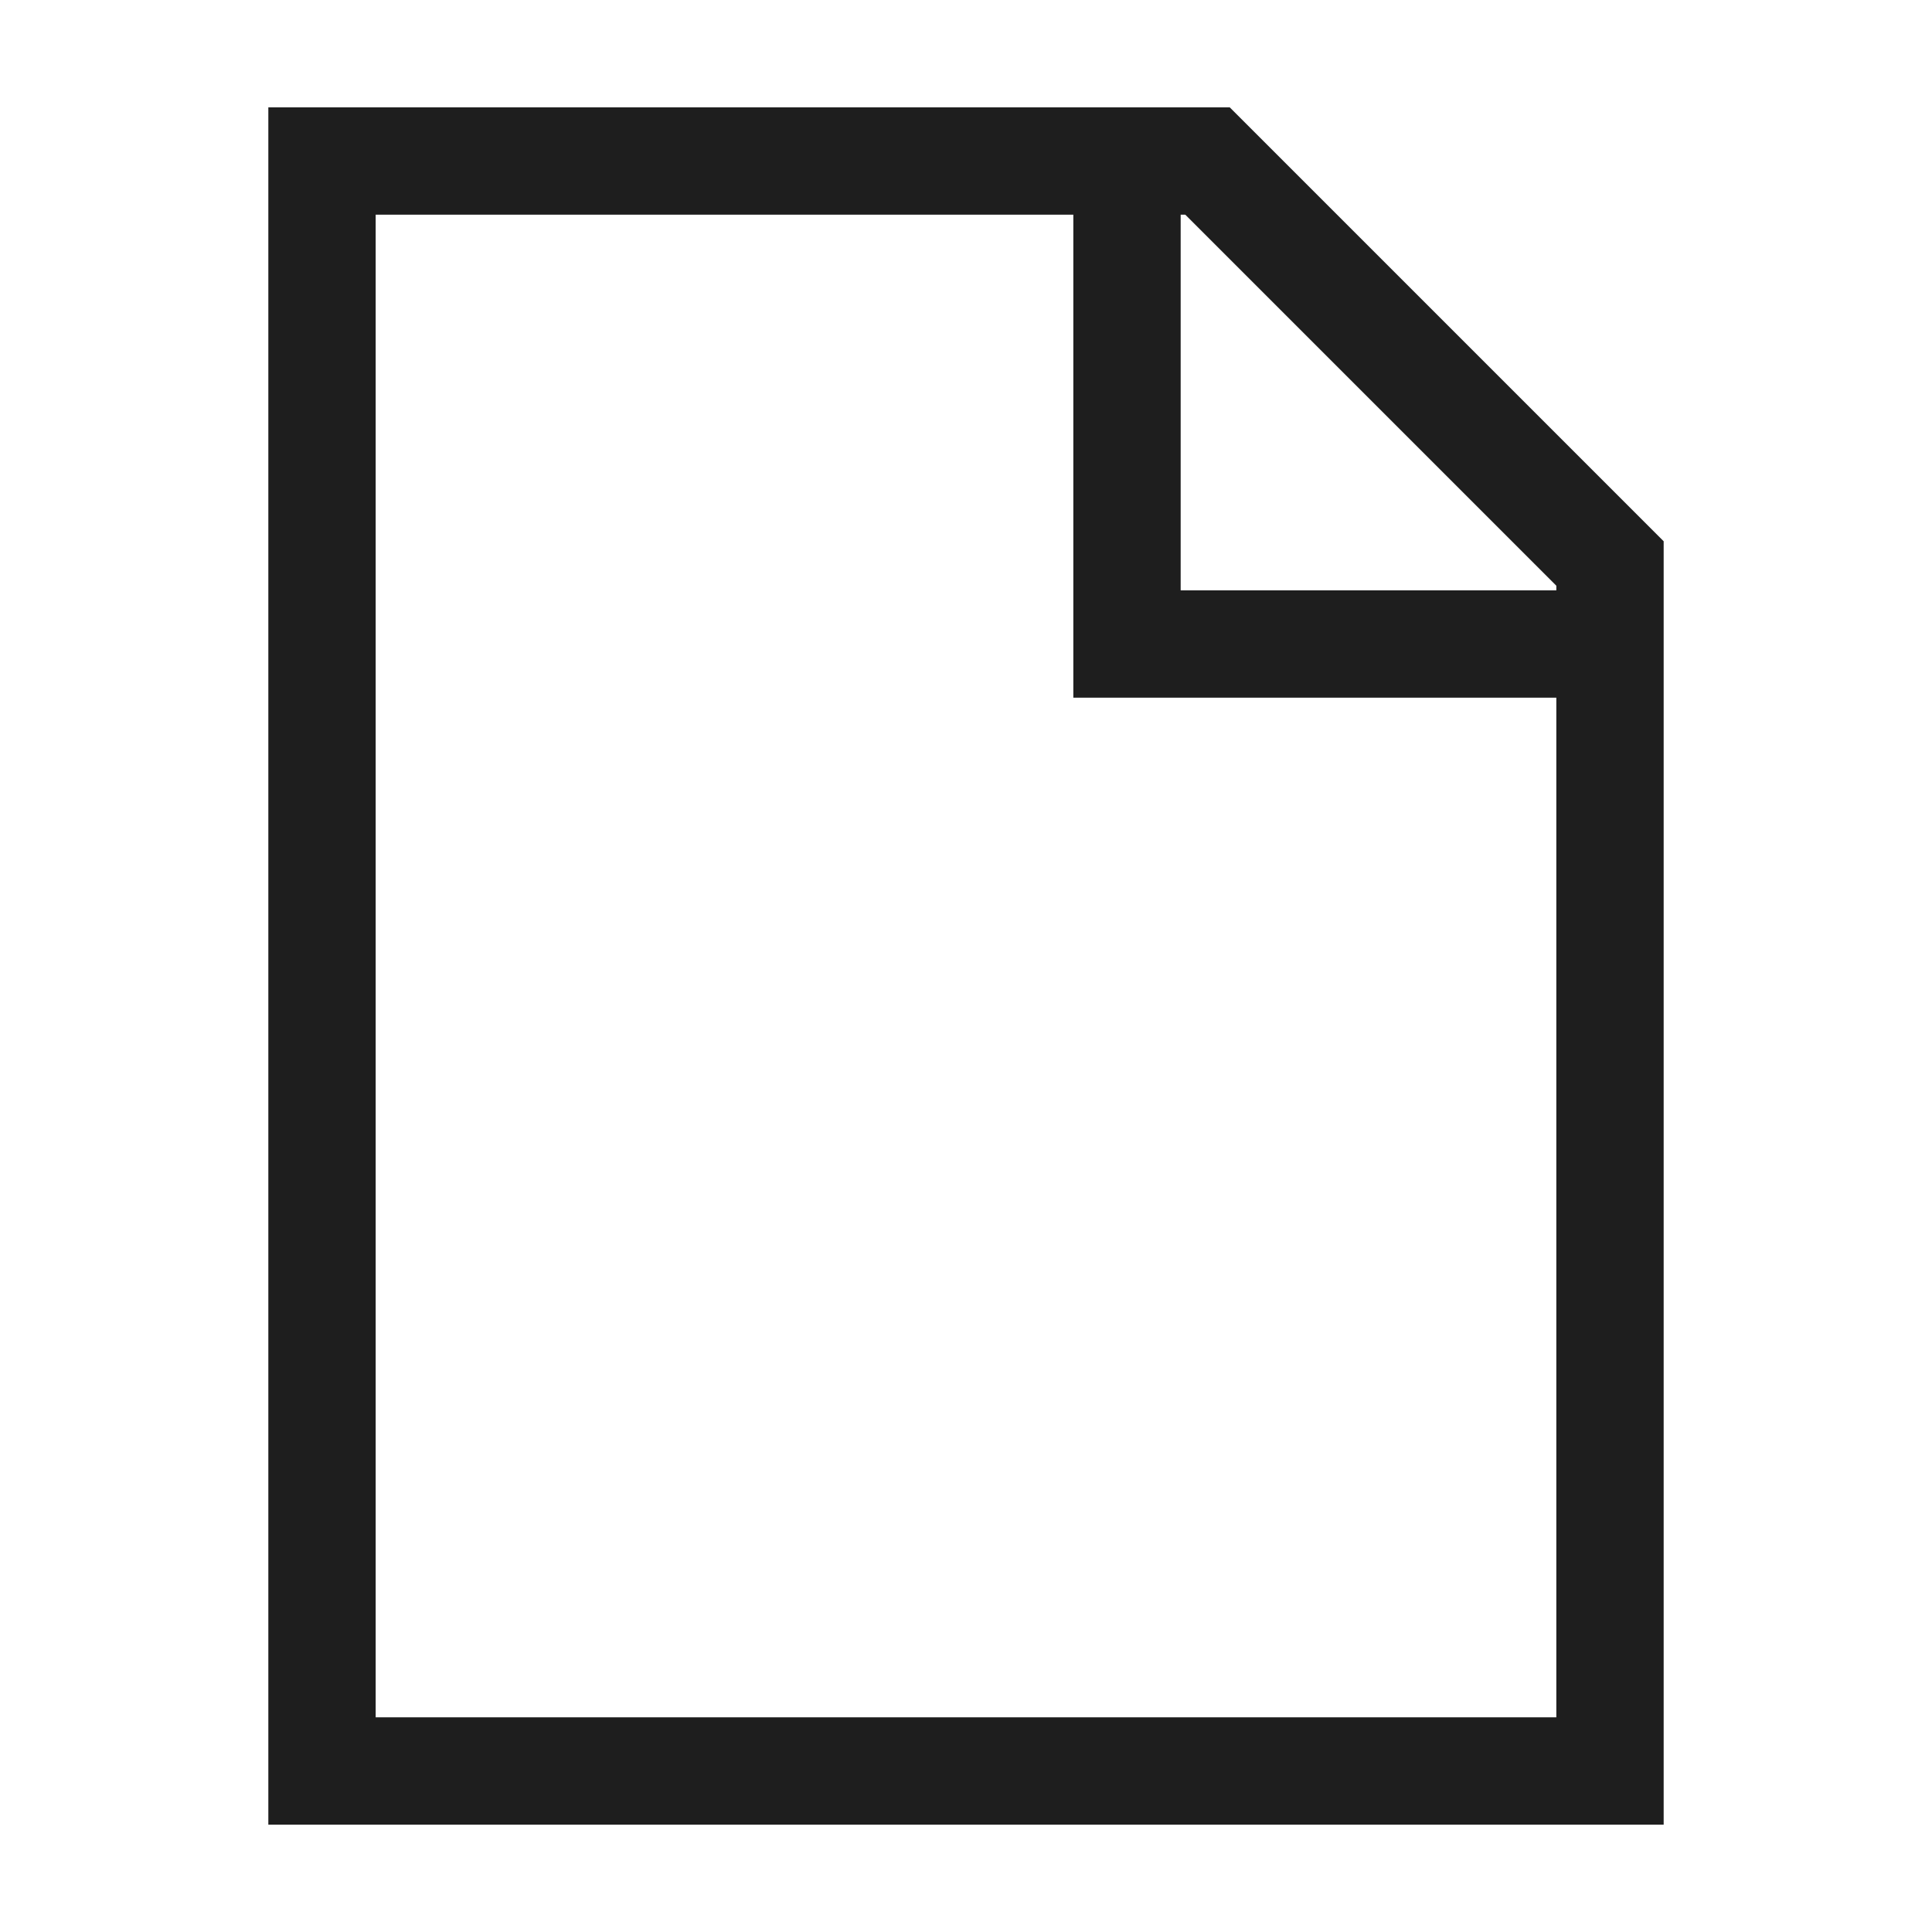
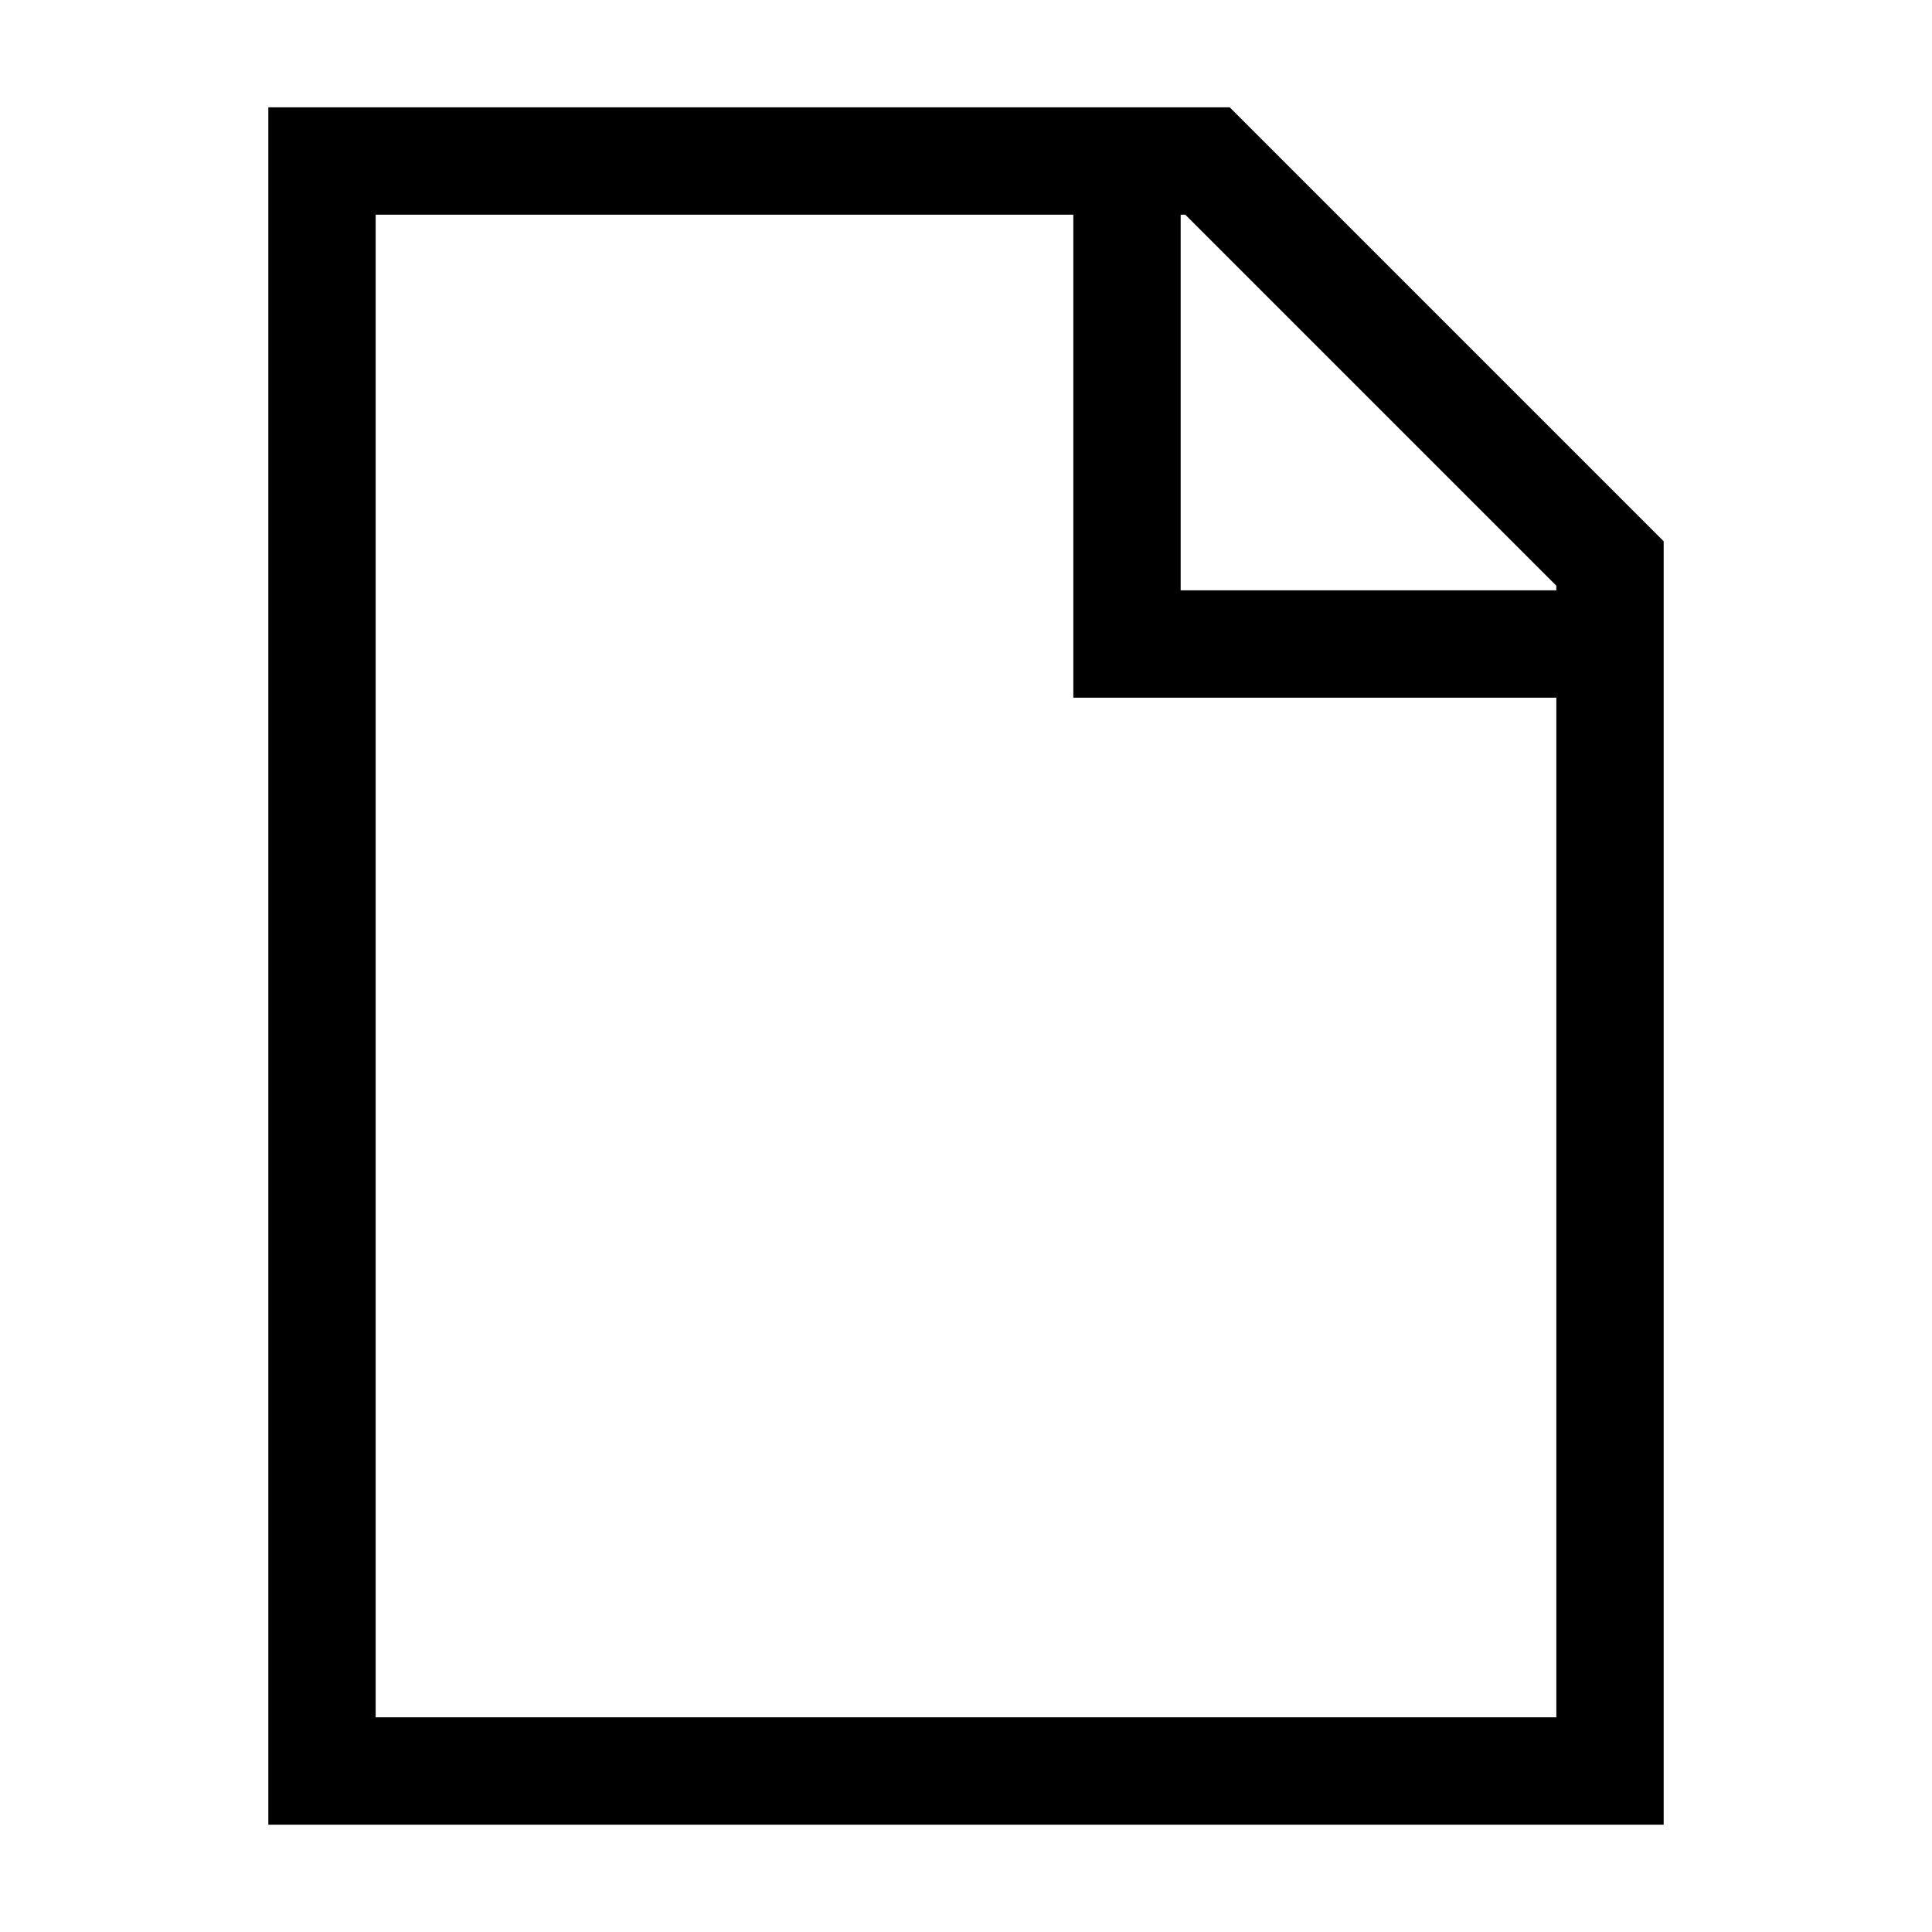
<svg xmlns="http://www.w3.org/2000/svg" width="18" height="18" viewBox="0 0 18 18" fill="none">
-   <path d="M10.5 1.5V6H15M10.5 1.5H11.25L15 5.25V6M10.5 1.5H3V16.5H15V6" stroke="#1E1E1E" />
+   <path d="M10.5 1.5V6H15M10.5 1.5H11.25L15 5.25V6M10.5 1.5H3V16.5H15V6" stroke="currentColor" />
</svg>
